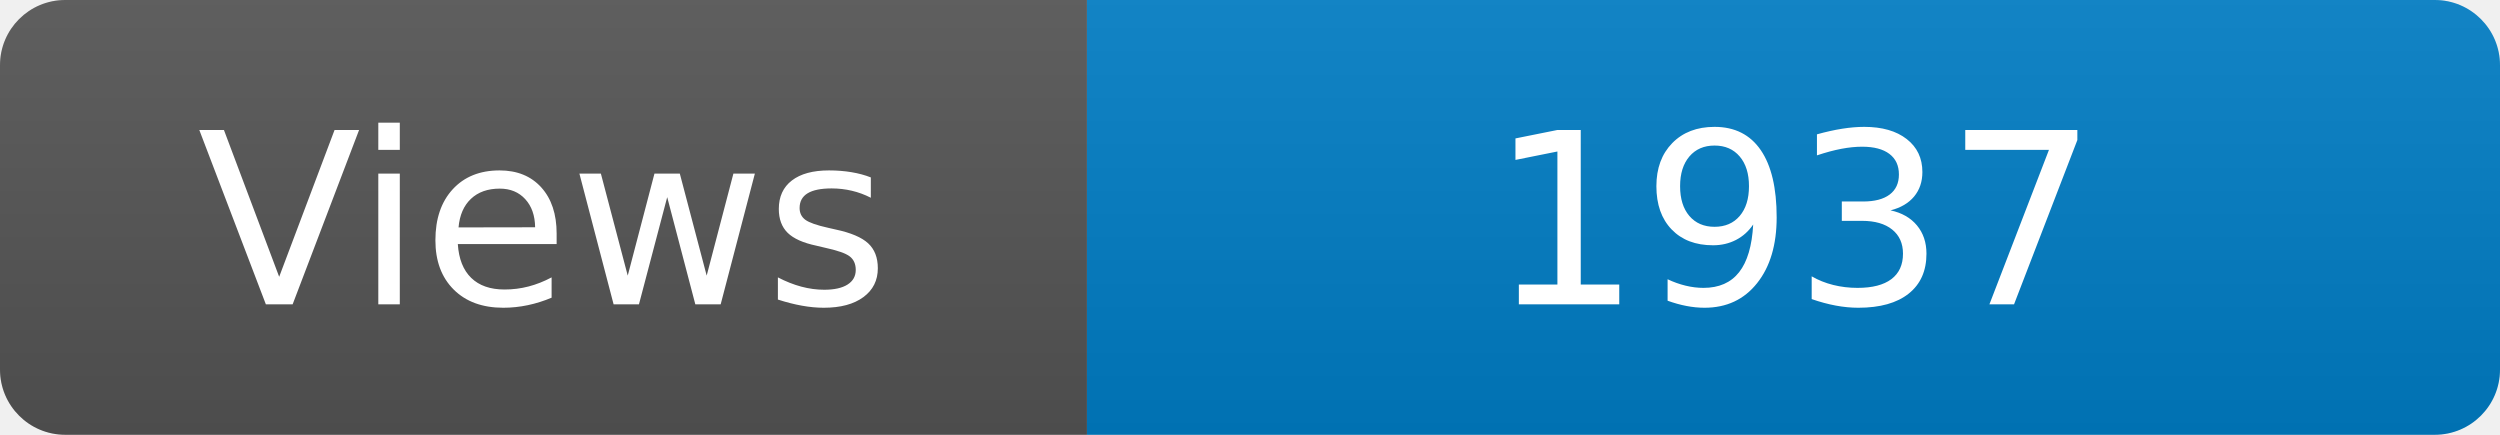
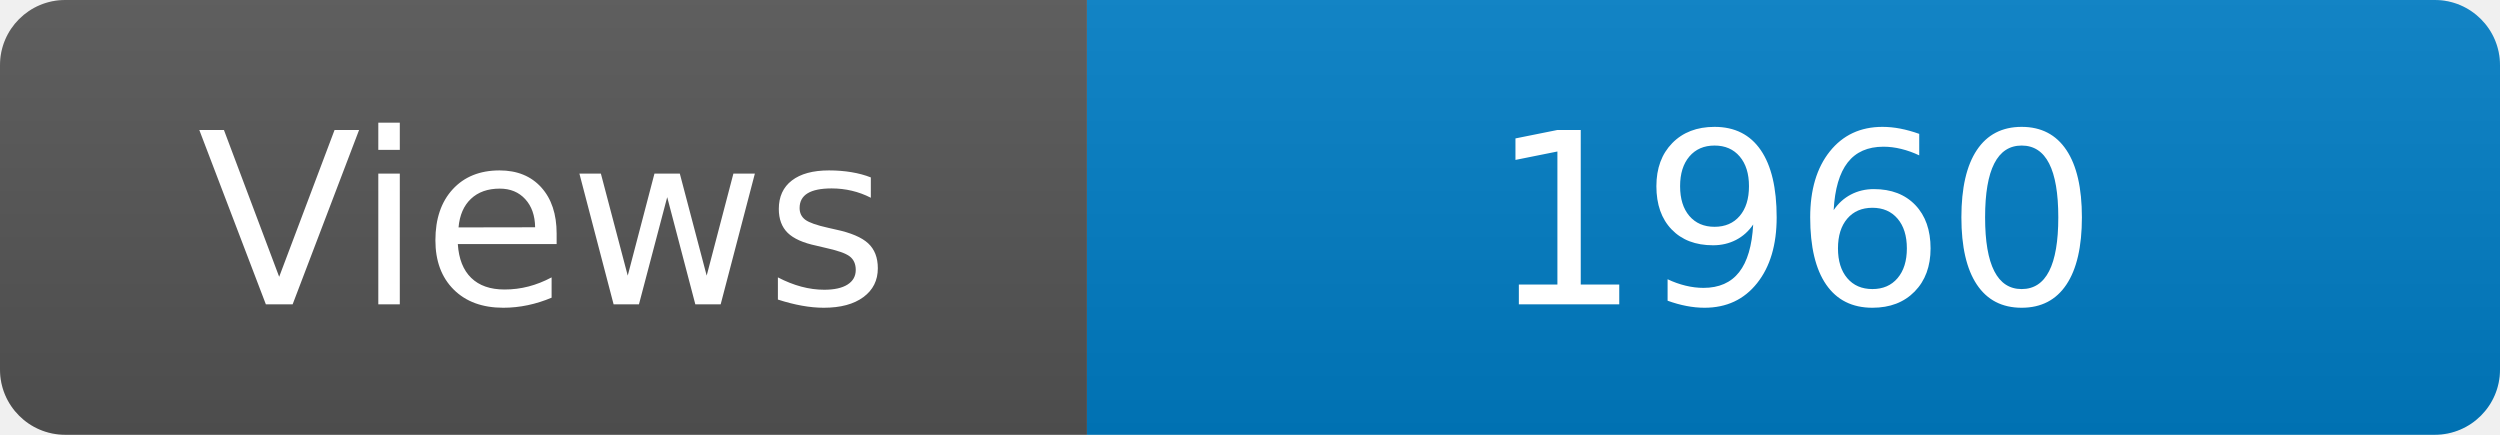
<svg xmlns="http://www.w3.org/2000/svg" width="115" height="20" role="img" aria-label="Maintained?: yes">
  <linearGradient id="s" x2="0" y2="100%">
    <stop offset="0" stop-color="#bbb" stop-opacity=".1" />
    <stop offset="1" stop-opacity=".1" />
  </linearGradient>
  <clipPath id="r">
    <rect width="115" height="20" rx="3" fill="#fff" />
  </clipPath>
  <g clip-path="url(#r)">
    <rect width="50" height="20" fill="#555" />
    <rect x="50" width="160" height="20" fill="#007ec6" />
    <rect width="115" height="20" fill="url(#s)" />
  </g>
  <g fill="#fff" text-anchor="middle" font-family="Verdana,Geneva,DejaVu Sans,sans-serif" font-size="110">
    <text x="250" y="140" transform="scale(.1)" fill="#fff">Views</text>
-     <text x="825" y="140" transform="scale(.1)" fill="#fff">1937</text>
+     <text x="825" y="140" transform="scale(.1)" fill="#fff">1960</text>
  </g>
</svg>
